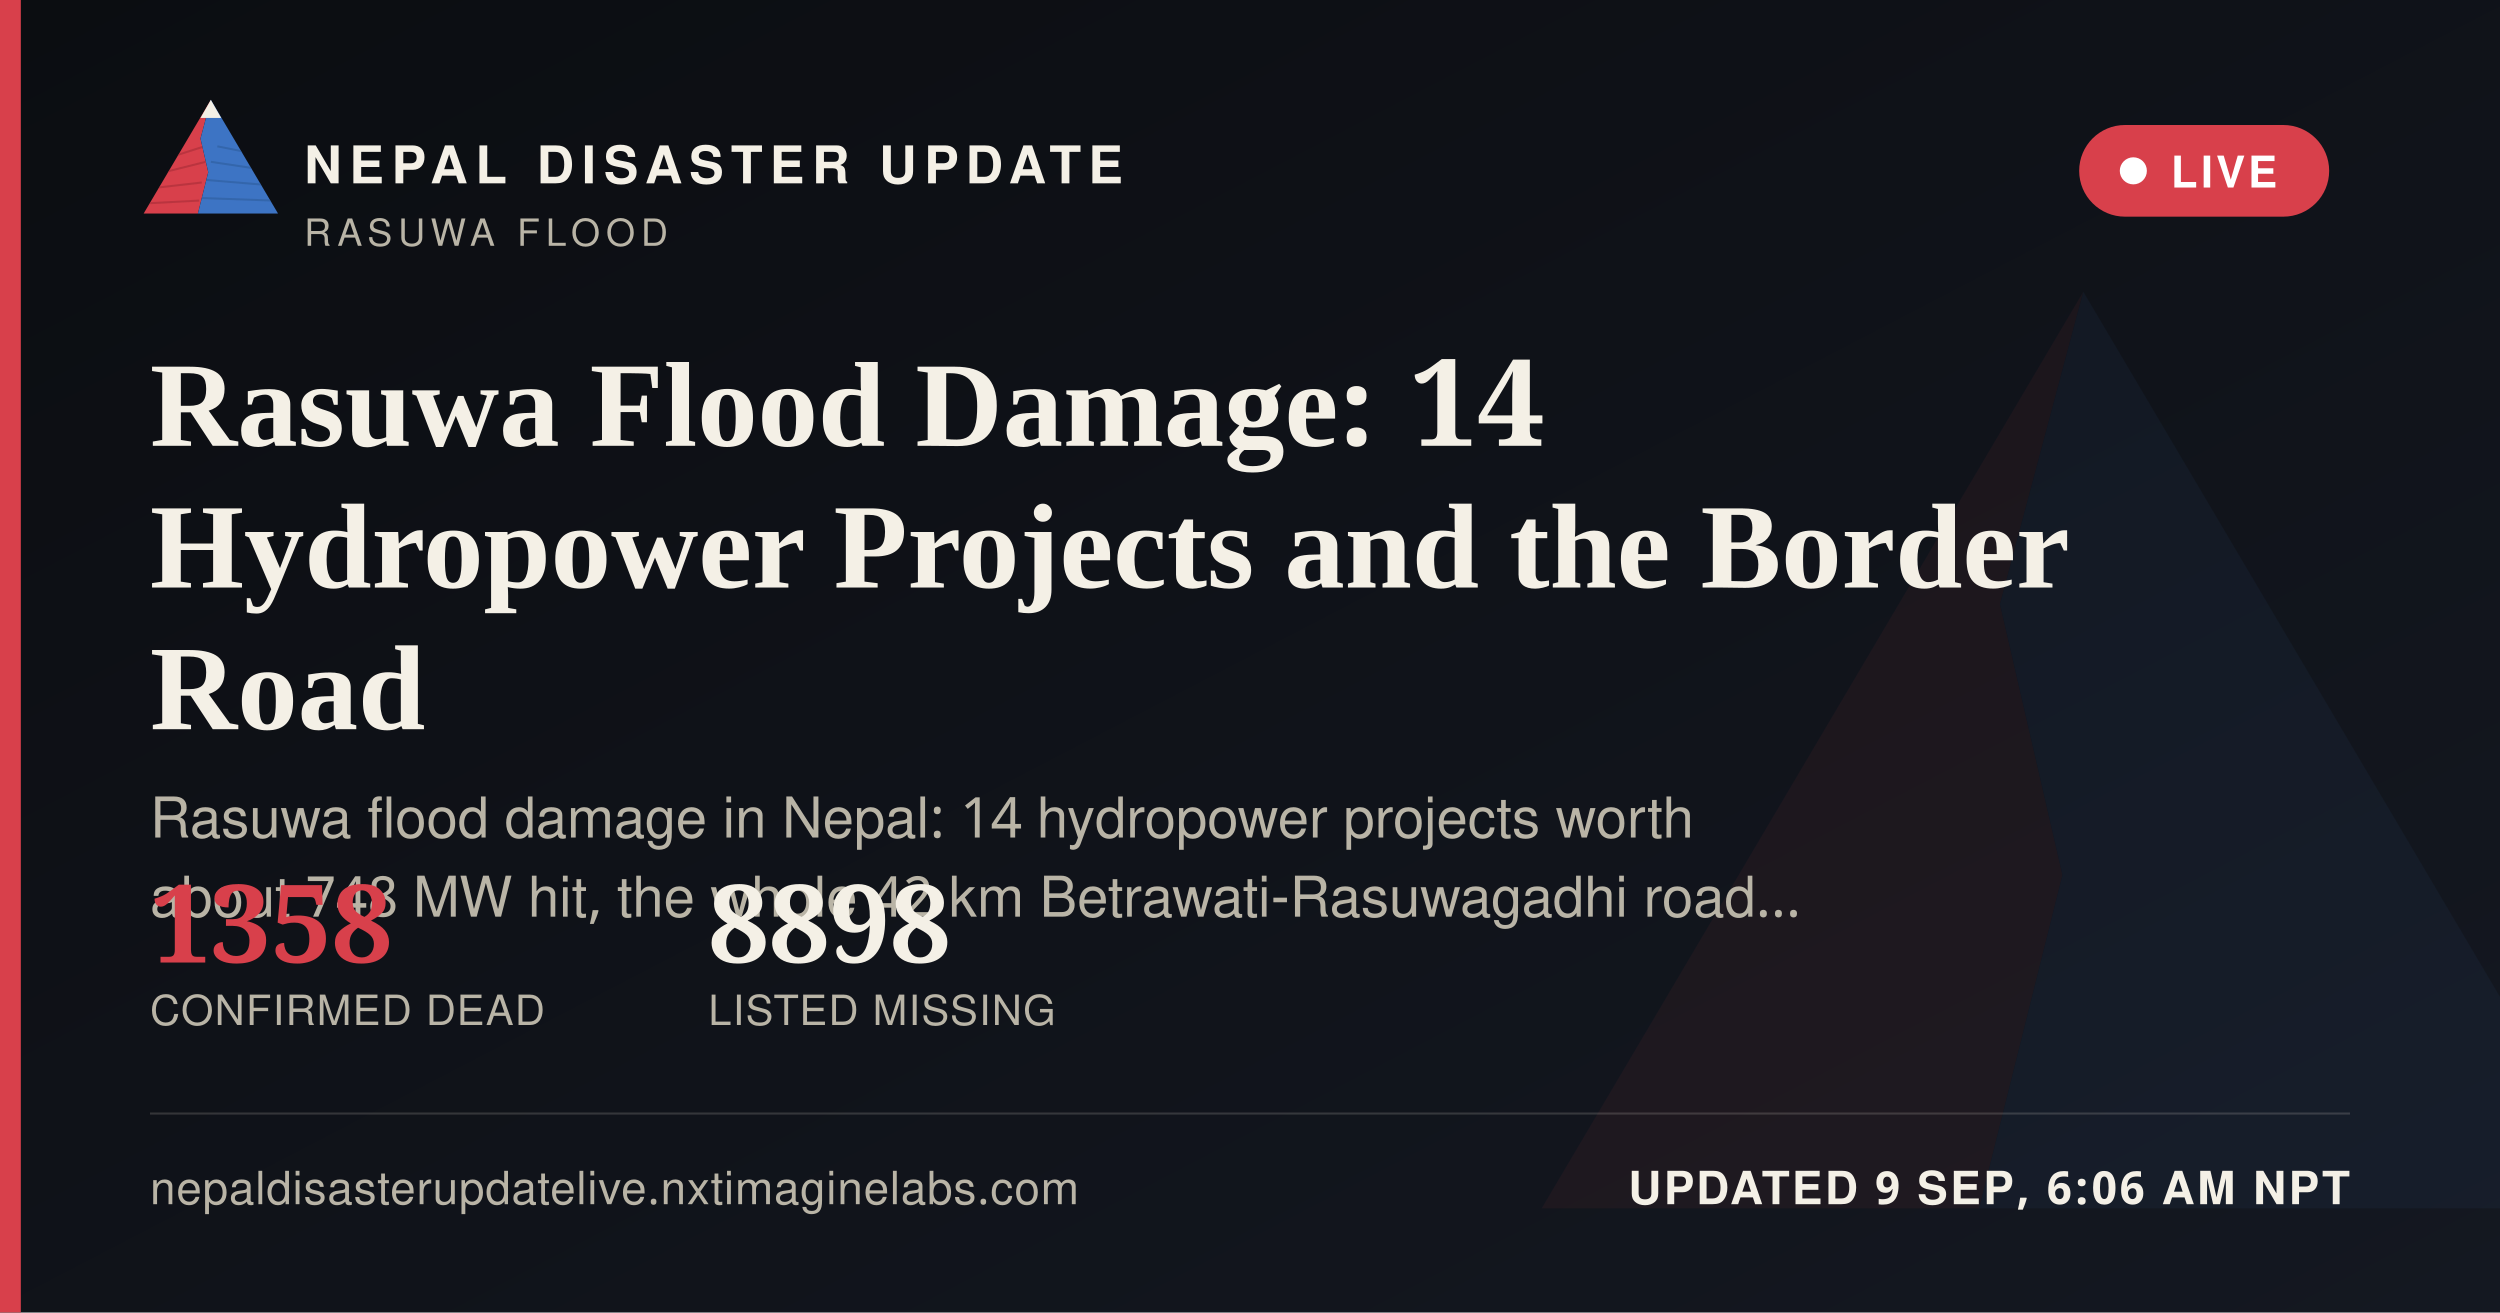
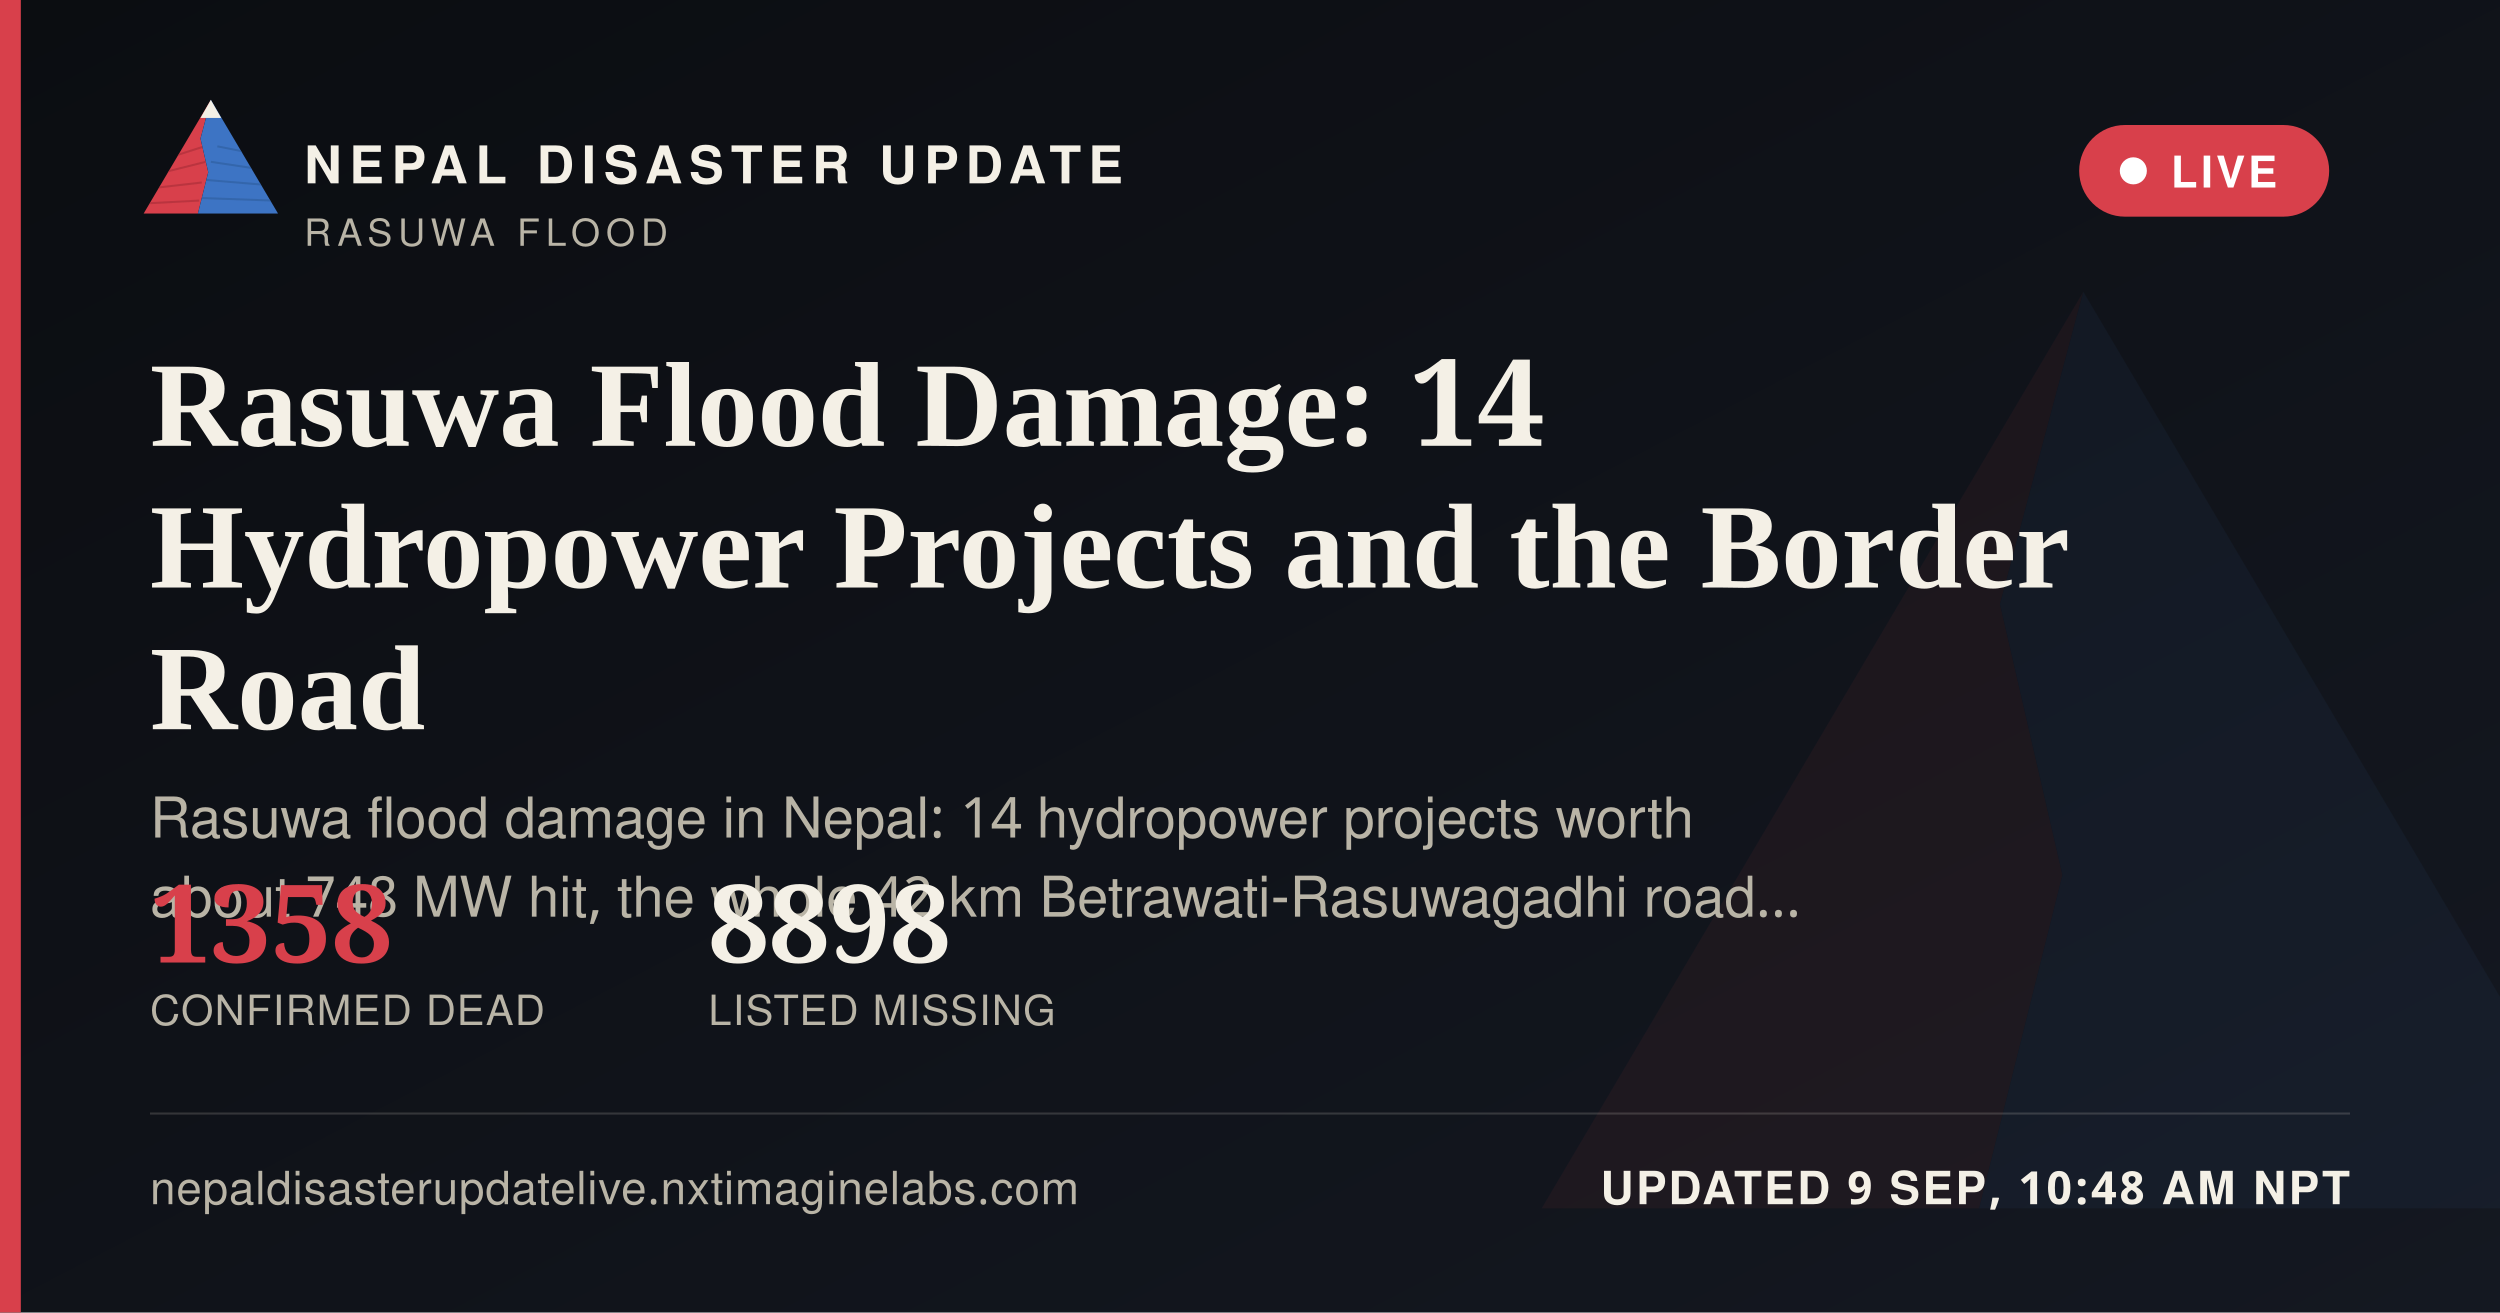
<svg xmlns="http://www.w3.org/2000/svg" width="1200" height="630" viewBox="0 0 1200 630">
  <defs>
    <linearGradient id="ogbg" x1="0" y1="0" x2="1" y2="1">
      <stop offset="0" stop-color="#0B0D11" />
      <stop offset="1" stop-color="#141821" />
    </linearGradient>
  </defs>
  <rect width="1200" height="630" fill="url(#ogbg)" />
  <g transform="translate(700,60) scale(5)" opacity="0.06">
    <polygon points="60,16 52,46 58,72 50,104 8,104" fill="#D8404B" />
    <polygon points="60,16 112,104 50,104 58,72 52,46" fill="#3D74C4" />
  </g>
  <rect x="0" y="0" width="10" height="630" fill="#D8404B" />
  <g transform="translate(64,38) scale(0.62)">
    <g>
      <defs>
        <clipPath id="ogLc">
          <polygon points="60,16 52,46 58,72 50,104 8,104" />
        </clipPath>
        <clipPath id="ogRc">
          <polygon points="60,16 112,104 50,104 58,72 52,46" />
        </clipPath>
      </defs>
      <polygon points="60,16 52,46 58,72 50,104 8,104" fill="#D8404B" />
      <g clip-path="url(#ogLc)" stroke="#A32A34" stroke-width="1.6" fill="none" opacity="0.55">
        <path d="M30,60 L55,52" />
        <path d="M24,72 L56,64" />
        <path d="M18,84 L53,80" />
        <path d="M13,96 L51,94" />
      </g>
      <polygon points="60,16 112,104 50,104 58,72 52,46" fill="#3D74C4" />
      <g clip-path="url(#ogRc)" stroke="#2A5793" stroke-width="1.6" fill="none" opacity="0.5">
        <path d="M65,52 L95,58" />
        <path d="M60,64 L100,70" />
        <path d="M56,78 L104,82" />
        <path d="M52,92 L108,94" />
      </g>
      <polygon points="60,16 52,30 68,30" fill="#F4F0E6" />
    </g>
  </g>
  <text x="146" y="88" font-family="'Public Sans', 'Noto Sans Devanagari', 'Helvetica Neue', Helvetica, Arial, sans-serif" font-size="25" font-weight="800" letter-spacing="3.6" fill="#F4F0E6">NEPAL DISASTER UPDATE</text>
  <text x="146" y="118" font-family="'Public Sans', 'Noto Sans Devanagari', 'Helvetica Neue', Helvetica, Arial, sans-serif" font-size="18" letter-spacing="2.8" fill="#B9B4A6">RASUWA FLOOD</text>
  <g>
    <rect x="998" y="60" width="120" height="44" rx="22" fill="#D8404B" stroke="none" />
    <circle cx="1024" cy="82" r="6.5" fill="#FFFFFF" />
    <text x="1042" y="90" font-family="'Public Sans', 'Noto Sans Devanagari', 'Helvetica Neue', Helvetica, Arial, sans-serif" font-size="21" font-weight="700" letter-spacing="1.6" fill="#FFFFFF">LIVE</text>
  </g>
  <text x="72" y="214" font-family="Newsreader, 'Noto Serif Devanagari', Georgia, 'Times New Roman', serif" font-size="58" font-weight="600" fill="#F4F0E6">Rasuwa Flood Damage: 14</text>
  <text x="72" y="282" font-family="Newsreader, 'Noto Serif Devanagari', Georgia, 'Times New Roman', serif" font-size="58" font-weight="600" fill="#F4F0E6">Hydropower Projects and the Border</text>
  <text x="72" y="350" font-family="Newsreader, 'Noto Serif Devanagari', Georgia, 'Times New Roman', serif" font-size="58" font-weight="600" fill="#F4F0E6">Road</text>
  <text x="72" y="402" font-family="'Public Sans', 'Noto Sans Devanagari', 'Helvetica Neue', Helvetica, Arial, sans-serif" font-size="27" fill="#B9B4A6">Rasuwa flood damage in Nepal: 14 hydropower projects worth</text>
  <text x="72" y="440" font-family="'Public Sans', 'Noto Sans Devanagari', 'Helvetica Neue', Helvetica, Arial, sans-serif" font-size="27" fill="#B9B4A6">about 748 MW hit, the whole 42 km Betrawati-Rasuwagadhi road…</text>
  <g transform="translate(72,462)">
    <text x="0" y="0" font-family="Newsreader, 'Noto Serif Devanagari', Georgia, 'Times New Roman', serif" font-size="52" font-weight="600" fill="#D8404B">1358</text>
    <text x="0" y="30" font-family="'Public Sans', 'Noto Sans Devanagari', 'Helvetica Neue', Helvetica, Arial, sans-serif" font-size="20" letter-spacing="0.6" fill="#B9B4A6">CONFIRMED DEAD</text>
    <text x="268" y="0" font-family="Newsreader, 'Noto Serif Devanagari', Georgia, 'Times New Roman', serif" font-size="52" font-weight="600" fill="#F4F0E6">8898</text>
    <text x="268" y="30" font-family="'Public Sans', 'Noto Sans Devanagari', 'Helvetica Neue', Helvetica, Arial, sans-serif" font-size="20" letter-spacing="0.6" fill="#B9B4A6">LISTED MISSING</text>
  </g>
  <rect x="72" y="534" width="1056" height="1" fill="rgba(244,240,230,0.16)" />
  <text x="72" y="578" font-family="'Public Sans', 'Noto Sans Devanagari', 'Helvetica Neue', Helvetica, Arial, sans-serif" font-size="22" fill="#B9B4A6" letter-spacing="0.4">nepaldisasterupdatelive.nxtimaginelabs.com</text>
-   <text x="1128" y="578" text-anchor="end" font-family="'Public Sans', 'Noto Sans Devanagari', 'Helvetica Neue', Helvetica, Arial, sans-serif" font-size="22" font-weight="700" letter-spacing="1.2" fill="#F4F0E6">UPDATED 9 SEP, 6:06 AM NPT</text>
+   <text x="1128" y="578" text-anchor="end" font-family="'Public Sans', 'Noto Sans Devanagari', 'Helvetica Neue', Helvetica, Arial, sans-serif" font-size="22" font-weight="700" letter-spacing="1.2" fill="#F4F0E6">UPDATED 9 SEP, 10:48 AM NPT</text>
</svg>
